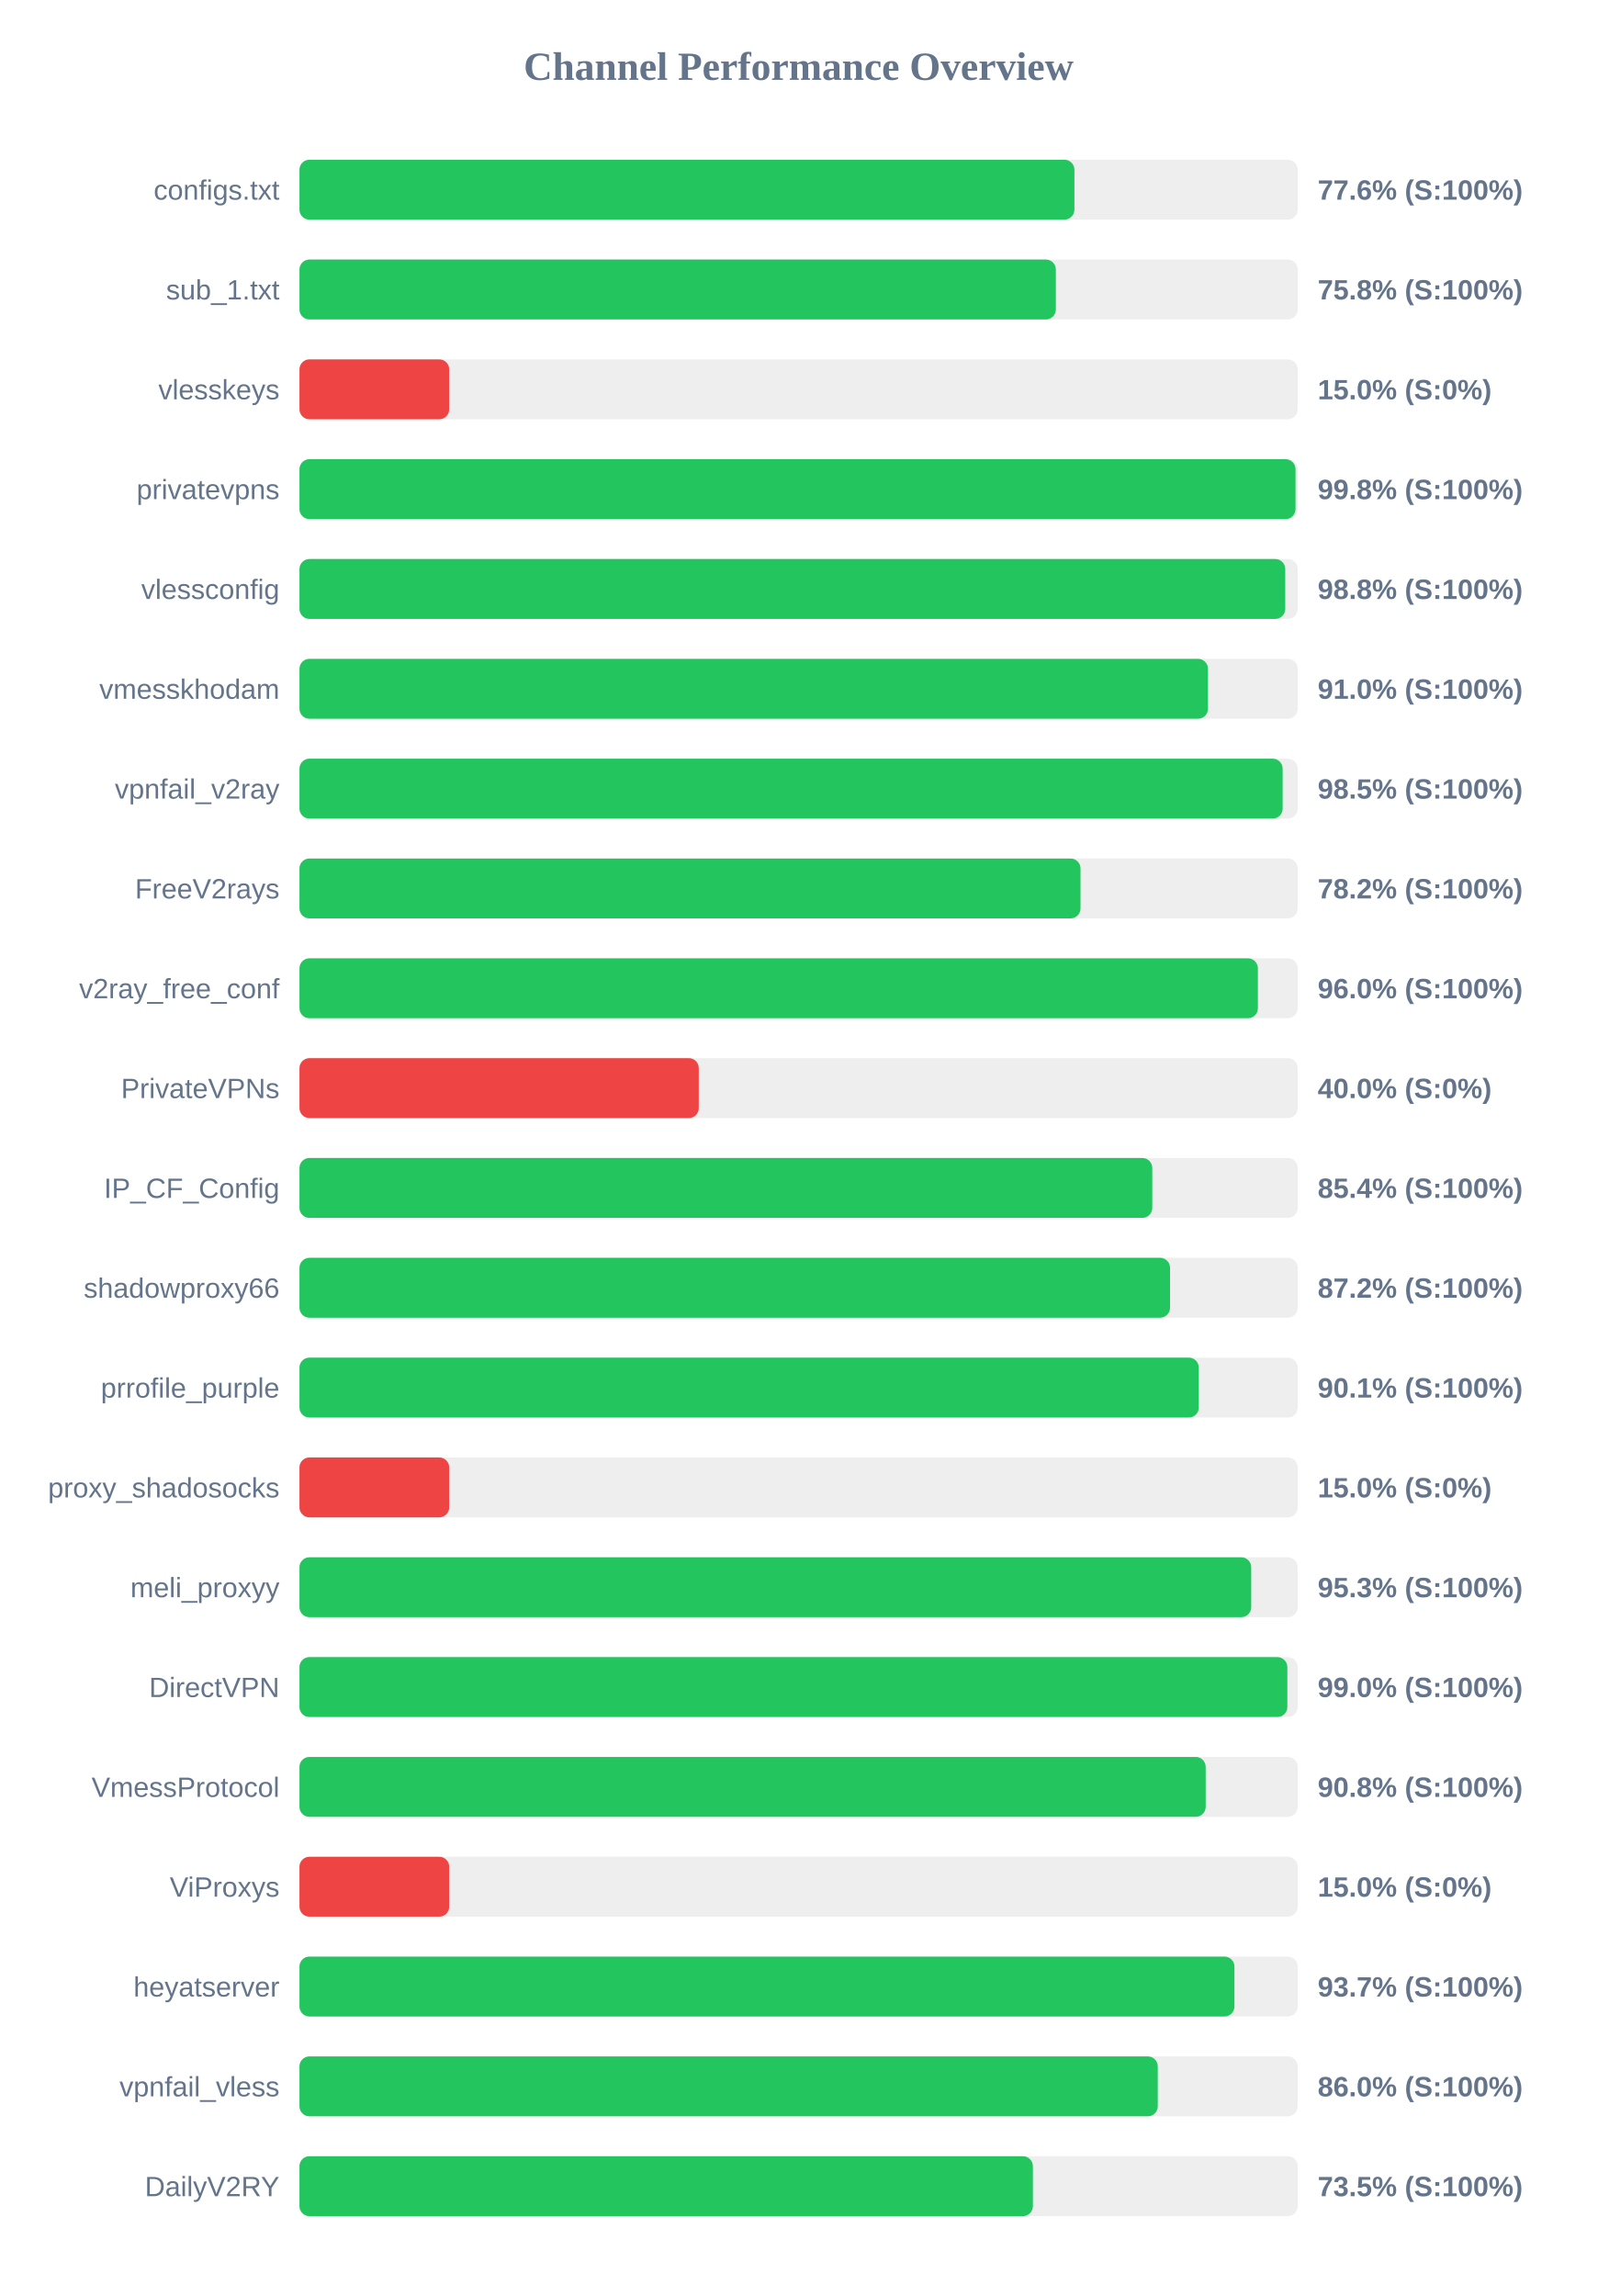
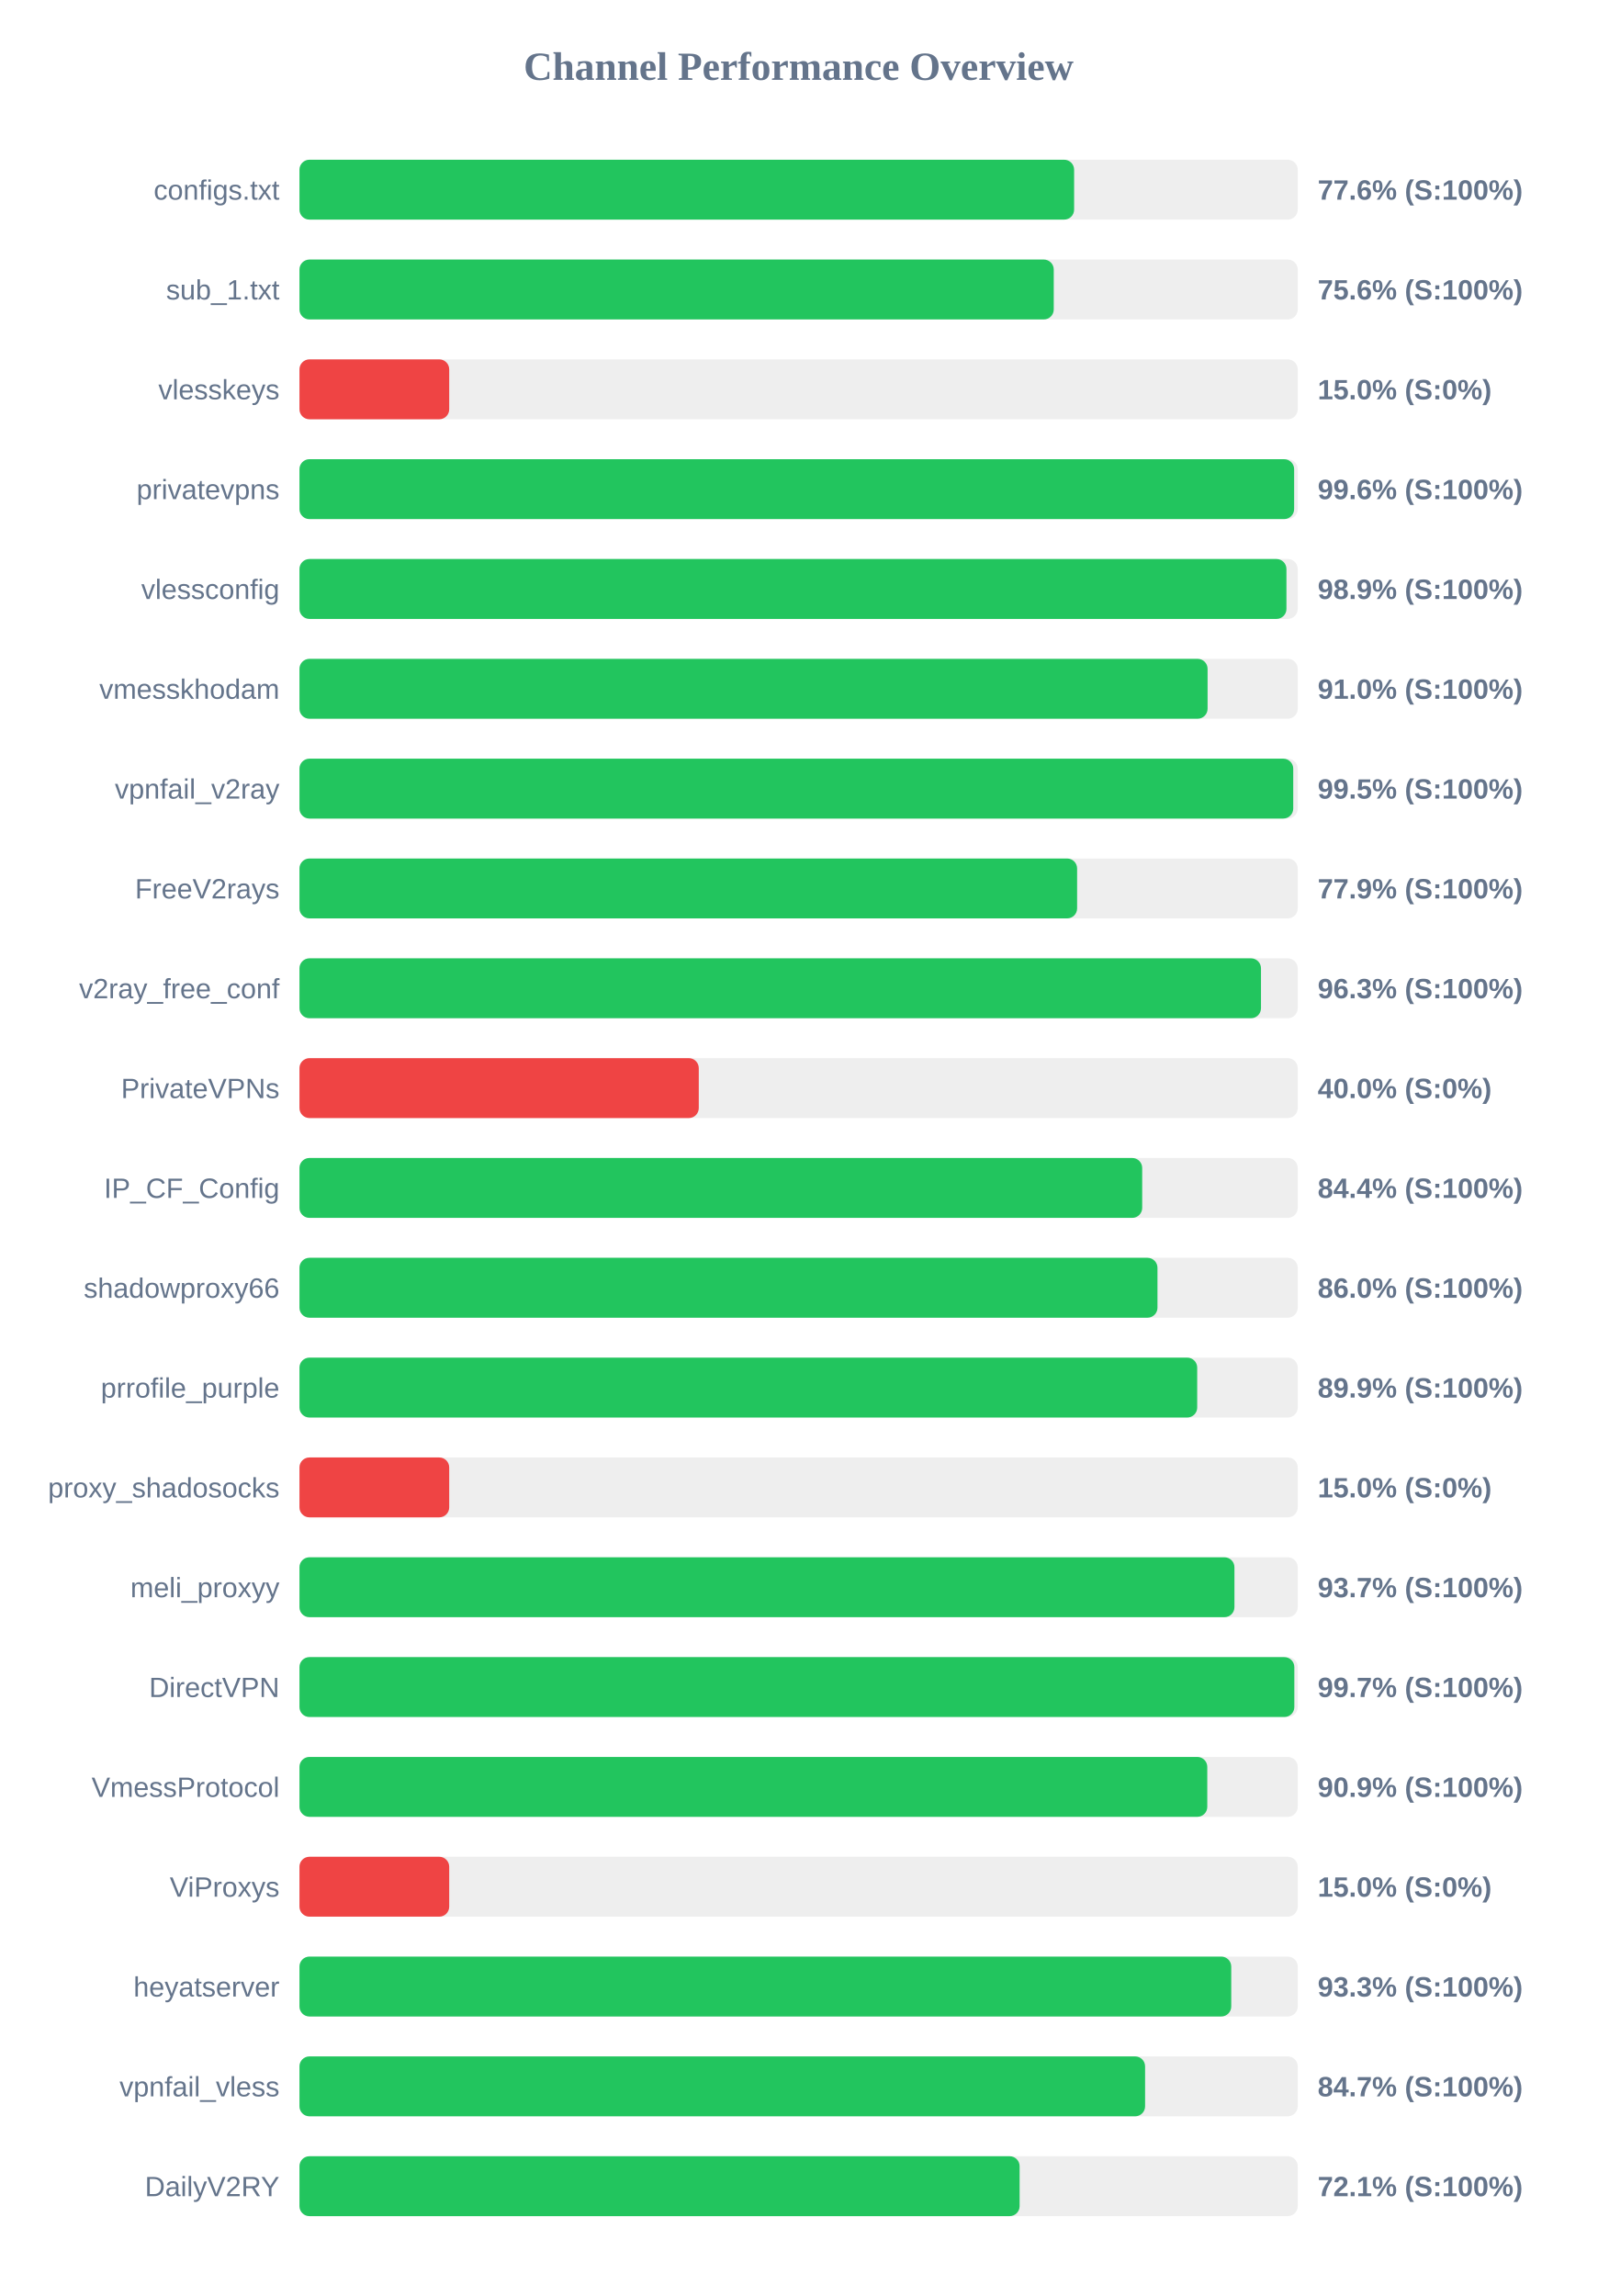
<svg xmlns="http://www.w3.org/2000/svg" width="800" height="1150" version="1.1">
  <style>
        .row { font: 14px Arial; fill: #64748b; }
        .score { font: bold 14px Arial; fill: #64748b; }
    </style>
  <text x="400" y="40" text-anchor="middle" font-size="20px" font-weight="bold" fill="#64748b">Channel Performance Overview</text>
  <rect x="150" y="80" width="500" height="30" fill="#eee" rx="5" />
-   <rect x="150" y="80" width="388.15" height="30" fill="#22c55e" rx="5" />
+   <rect x="150" y="80" width="388.0" height="30" fill="#22c55e" rx="5" />
  <text x="140" y="100" text-anchor="end" class="row">configs.txt</text>
  <text x="660" y="100" text-anchor="start" class="score">77.6% (S:100%)</text>
  <rect x="150" y="130" width="500" height="30" fill="#eee" rx="5" />
-   <rect x="150" y="130" width="378.85" height="30" fill="#22c55e" rx="5" />
+   <rect x="150" y="130" width="377.8" height="30" fill="#22c55e" rx="5" />
  <text x="140" y="150" text-anchor="end" class="row">sub_1.txt</text>
-   <text x="660" y="150" text-anchor="start" class="score">75.8% (S:100%)</text>
+   <text x="660" y="150" text-anchor="start" class="score">75.6% (S:100%)</text>
  <rect x="150" y="180" width="500" height="30" fill="#eee" rx="5" />
  <rect x="150" y="180" width="75.0" height="30" fill="#ef4444" rx="5" />
  <text x="140" y="200" text-anchor="end" class="row">vlesskeys</text>
  <text x="660" y="200" text-anchor="start" class="score">15.0% (S:0%)</text>
  <rect x="150" y="230" width="500" height="30" fill="#eee" rx="5" />
-   <rect x="150" y="230" width="498.9" height="30" fill="#22c55e" rx="5" />
+   <rect x="150" y="230" width="498.2" height="30" fill="#22c55e" rx="5" />
  <text x="140" y="250" text-anchor="end" class="row">privatevpns</text>
-   <text x="660" y="250" text-anchor="start" class="score">99.8% (S:100%)</text>
+   <text x="660" y="250" text-anchor="start" class="score">99.6% (S:100%)</text>
  <rect x="150" y="280" width="500" height="30" fill="#eee" rx="5" />
-   <rect x="150" y="280" width="493.75" height="30" fill="#22c55e" rx="5" />
+   <rect x="150" y="280" width="494.35" height="30" fill="#22c55e" rx="5" />
  <text x="140" y="300" text-anchor="end" class="row">vlessconfig</text>
-   <text x="660" y="300" text-anchor="start" class="score">98.8% (S:100%)</text>
+   <text x="660" y="300" text-anchor="start" class="score">98.9% (S:100%)</text>
  <rect x="150" y="330" width="500" height="30" fill="#eee" rx="5" />
-   <rect x="150" y="330" width="455.05" height="30" fill="#22c55e" rx="5" />
+   <rect x="150" y="330" width="454.85" height="30" fill="#22c55e" rx="5" />
  <text x="140" y="350" text-anchor="end" class="row">vmesskhodam</text>
  <text x="660" y="350" text-anchor="start" class="score">91.0% (S:100%)</text>
  <rect x="150" y="380" width="500" height="30" fill="#eee" rx="5" />
-   <rect x="150" y="380" width="492.45" height="30" fill="#22c55e" rx="5" />
+   <rect x="150" y="380" width="497.75" height="30" fill="#22c55e" rx="5" />
  <text x="140" y="400" text-anchor="end" class="row">vpnfail_v2ray</text>
-   <text x="660" y="400" text-anchor="start" class="score">98.5% (S:100%)</text>
+   <text x="660" y="400" text-anchor="start" class="score">99.5% (S:100%)</text>
  <rect x="150" y="430" width="500" height="30" fill="#eee" rx="5" />
-   <rect x="150" y="430" width="391.2" height="30" fill="#22c55e" rx="5" />
+   <rect x="150" y="430" width="389.5" height="30" fill="#22c55e" rx="5" />
  <text x="140" y="450" text-anchor="end" class="row">FreeV2rays</text>
-   <text x="660" y="450" text-anchor="start" class="score">78.2% (S:100%)</text>
+   <text x="660" y="450" text-anchor="start" class="score">77.9% (S:100%)</text>
  <rect x="150" y="480" width="500" height="30" fill="#eee" rx="5" />
-   <rect x="150" y="480" width="480.05" height="30" fill="#22c55e" rx="5" />
+   <rect x="150" y="480" width="481.6" height="30" fill="#22c55e" rx="5" />
  <text x="140" y="500" text-anchor="end" class="row">v2ray_free_conf</text>
-   <text x="660" y="500" text-anchor="start" class="score">96.0% (S:100%)</text>
+   <text x="660" y="500" text-anchor="start" class="score">96.3% (S:100%)</text>
  <rect x="150" y="530" width="500" height="30" fill="#eee" rx="5" />
  <rect x="150" y="530" width="200.0" height="30" fill="#ef4444" rx="5" />
  <text x="140" y="550" text-anchor="end" class="row">PrivateVPNs</text>
  <text x="660" y="550" text-anchor="start" class="score">40.0% (S:0%)</text>
  <rect x="150" y="580" width="500" height="30" fill="#eee" rx="5" />
-   <rect x="150" y="580" width="427.15" height="30" fill="#22c55e" rx="5" />
+   <rect x="150" y="580" width="422.1" height="30" fill="#22c55e" rx="5" />
  <text x="140" y="600" text-anchor="end" class="row">IP_CF_Config</text>
-   <text x="660" y="600" text-anchor="start" class="score">85.4% (S:100%)</text>
+   <text x="660" y="600" text-anchor="start" class="score">84.4% (S:100%)</text>
  <rect x="150" y="630" width="500" height="30" fill="#eee" rx="5" />
-   <rect x="150" y="630" width="436.05" height="30" fill="#22c55e" rx="5" />
+   <rect x="150" y="630" width="429.75" height="30" fill="#22c55e" rx="5" />
  <text x="140" y="650" text-anchor="end" class="row">shadowproxy66</text>
-   <text x="660" y="650" text-anchor="start" class="score">87.2% (S:100%)</text>
+   <text x="660" y="650" text-anchor="start" class="score">86.0% (S:100%)</text>
  <rect x="150" y="680" width="500" height="30" fill="#eee" rx="5" />
-   <rect x="150" y="680" width="450.45" height="30" fill="#22c55e" rx="5" />
+   <rect x="150" y="680" width="449.65" height="30" fill="#22c55e" rx="5" />
  <text x="140" y="700" text-anchor="end" class="row">prrofile_purple</text>
-   <text x="660" y="700" text-anchor="start" class="score">90.1% (S:100%)</text>
+   <text x="660" y="700" text-anchor="start" class="score">89.9% (S:100%)</text>
  <rect x="150" y="730" width="500" height="30" fill="#eee" rx="5" />
  <rect x="150" y="730" width="75.0" height="30" fill="#ef4444" rx="5" />
  <text x="140" y="750" text-anchor="end" class="row">proxy_shadosocks</text>
  <text x="660" y="750" text-anchor="start" class="score">15.0% (S:0%)</text>
  <rect x="150" y="780" width="500" height="30" fill="#eee" rx="5" />
-   <rect x="150" y="780" width="476.7" height="30" fill="#22c55e" rx="5" />
+   <rect x="150" y="780" width="468.3" height="30" fill="#22c55e" rx="5" />
  <text x="140" y="800" text-anchor="end" class="row">meli_proxyy</text>
-   <text x="660" y="800" text-anchor="start" class="score">95.3% (S:100%)</text>
+   <text x="660" y="800" text-anchor="start" class="score">93.7% (S:100%)</text>
  <rect x="150" y="830" width="500" height="30" fill="#eee" rx="5" />
-   <rect x="150" y="830" width="494.8" height="30" fill="#22c55e" rx="5" />
+   <rect x="150" y="830" width="498.3" height="30" fill="#22c55e" rx="5" />
  <text x="140" y="850" text-anchor="end" class="row">DirectVPN</text>
-   <text x="660" y="850" text-anchor="start" class="score">99.0% (S:100%)</text>
+   <text x="660" y="850" text-anchor="start" class="score">99.7% (S:100%)</text>
  <rect x="150" y="880" width="500" height="30" fill="#eee" rx="5" />
-   <rect x="150" y="880" width="453.9" height="30" fill="#22c55e" rx="5" />
+   <rect x="150" y="880" width="454.7" height="30" fill="#22c55e" rx="5" />
  <text x="140" y="900" text-anchor="end" class="row">VmessProtocol</text>
-   <text x="660" y="900" text-anchor="start" class="score">90.8% (S:100%)</text>
+   <text x="660" y="900" text-anchor="start" class="score">90.9% (S:100%)</text>
  <rect x="150" y="930" width="500" height="30" fill="#eee" rx="5" />
  <rect x="150" y="930" width="75.0" height="30" fill="#ef4444" rx="5" />
  <text x="140" y="950" text-anchor="end" class="row">ViProxys</text>
  <text x="660" y="950" text-anchor="start" class="score">15.0% (S:0%)</text>
  <rect x="150" y="980" width="500" height="30" fill="#eee" rx="5" />
-   <rect x="150" y="980" width="468.3" height="30" fill="#22c55e" rx="5" />
+   <rect x="150" y="980" width="466.7" height="30" fill="#22c55e" rx="5" />
  <text x="140" y="1000" text-anchor="end" class="row">heyatserver</text>
-   <text x="660" y="1000" text-anchor="start" class="score">93.7% (S:100%)</text>
+   <text x="660" y="1000" text-anchor="start" class="score">93.3% (S:100%)</text>
  <rect x="150" y="1030" width="500" height="30" fill="#eee" rx="5" />
-   <rect x="150" y="1030" width="429.9" height="30" fill="#22c55e" rx="5" />
+   <rect x="150" y="1030" width="423.55" height="30" fill="#22c55e" rx="5" />
  <text x="140" y="1050" text-anchor="end" class="row">vpnfail_vless</text>
-   <text x="660" y="1050" text-anchor="start" class="score">86.0% (S:100%)</text>
+   <text x="660" y="1050" text-anchor="start" class="score">84.7% (S:100%)</text>
  <rect x="150" y="1080" width="500" height="30" fill="#eee" rx="5" />
-   <rect x="150" y="1080" width="367.35" height="30" fill="#22c55e" rx="5" />
+   <rect x="150" y="1080" width="360.7" height="30" fill="#22c55e" rx="5" />
  <text x="140" y="1100" text-anchor="end" class="row">DailyV2RY</text>
-   <text x="660" y="1100" text-anchor="start" class="score">73.5% (S:100%)</text>
+   <text x="660" y="1100" text-anchor="start" class="score">72.1% (S:100%)</text>
</svg>
